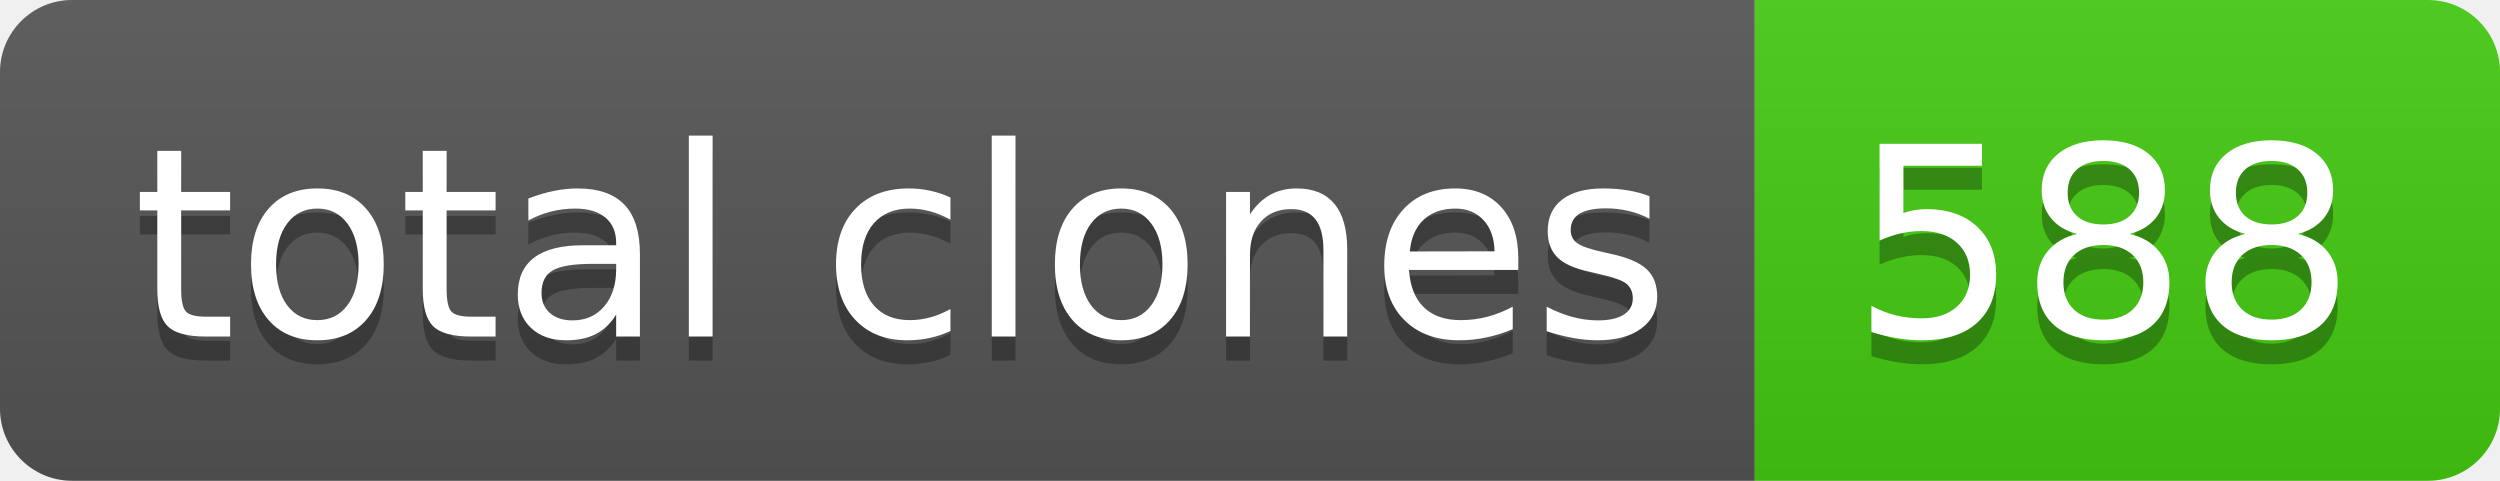
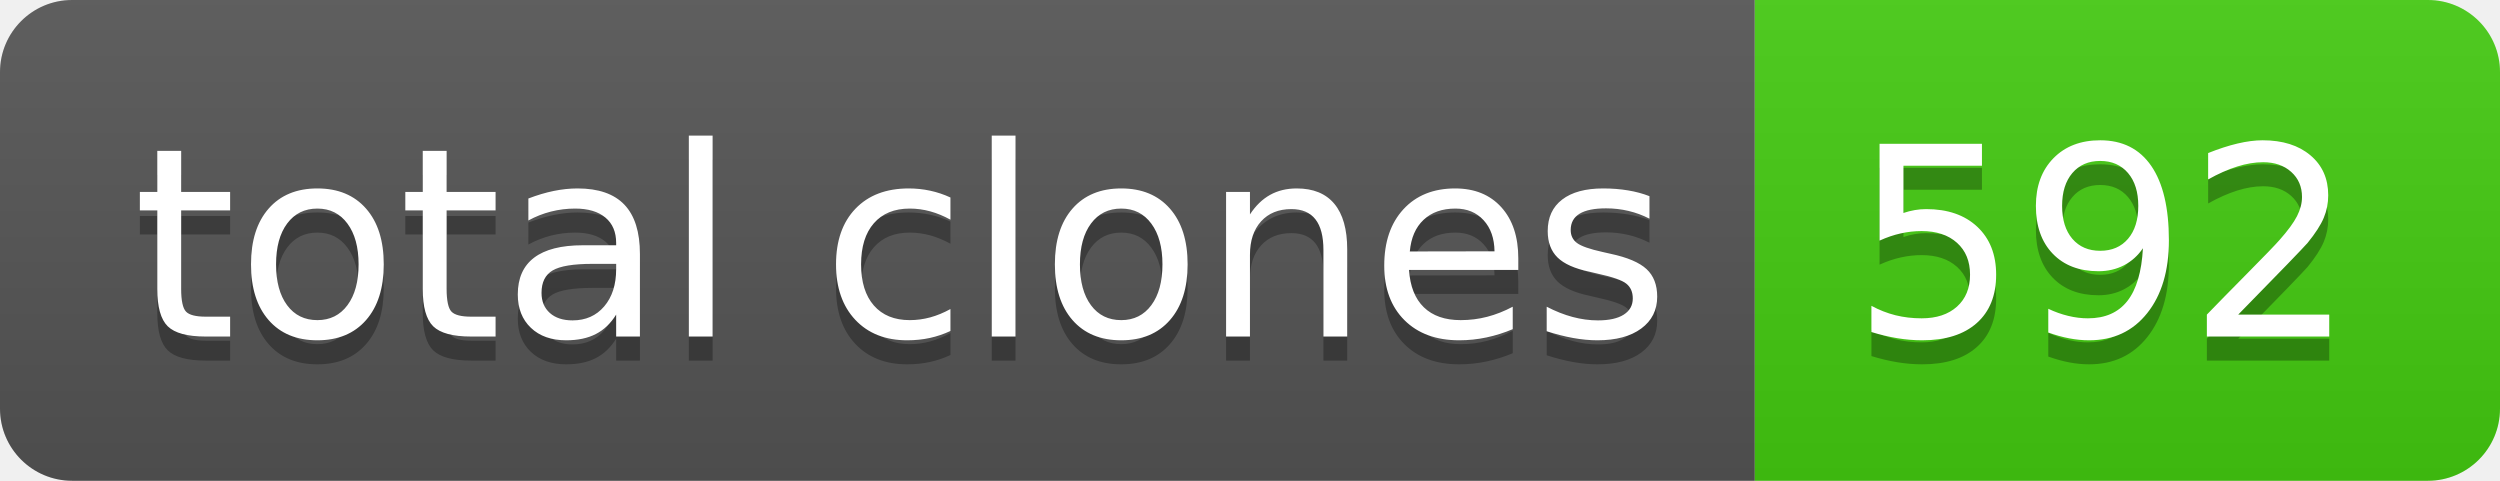
- <svg xmlns="http://www.w3.org/2000/svg" width="104" height="20" role="img" aria-label="total clones: 588">
+ <svg xmlns="http://www.w3.org/2000/svg" width="104" height="20" role="img" aria-label="total clones: 592">
  <linearGradient id="s" x2="0" y2="100%">
    <stop offset="0" stop-color="#bbb" stop-opacity=".1" />
    <stop offset="1" stop-opacity=".1" />
  </linearGradient>
  <clipPath id="r">
    <rect width="104" height="20" rx="3" fill="#fff" />
  </clipPath>
  <g clip-path="url(#r)">
    <rect width="73" height="20" fill="#555" />
    <rect x="73" width="31" height="20" fill="#4c1" />
    <rect width="104" height="20" fill="url(#s)" />
  </g>
  <g fill="#fff" text-anchor="middle" font-family="Verdana,Geneva,DejaVu Sans,sans-serif" text-rendering="geometricPrecision" font-size="110">
    <text aria-hidden="true" x="375" y="150" fill="#010101" fill-opacity=".3" transform="scale(.1)" textLength="630">total clones</text>
    <text x="375" y="140" transform="scale(.1)" fill="#fff" textLength="630">total clones</text>
-     <text aria-hidden="true" x="875" y="150" fill="#010101" fill-opacity=".3" transform="scale(.1)" textLength="210">588</text>
-     <text x="875" y="140" transform="scale(.1)" fill="#fff" textLength="210">588</text>
+     <text aria-hidden="true" x="875" y="150" fill="#010101" fill-opacity=".3" transform="scale(.1)" textLength="210">592</text>
+     <text x="875" y="140" transform="scale(.1)" fill="#fff" textLength="210">592</text>
  </g>
</svg>
